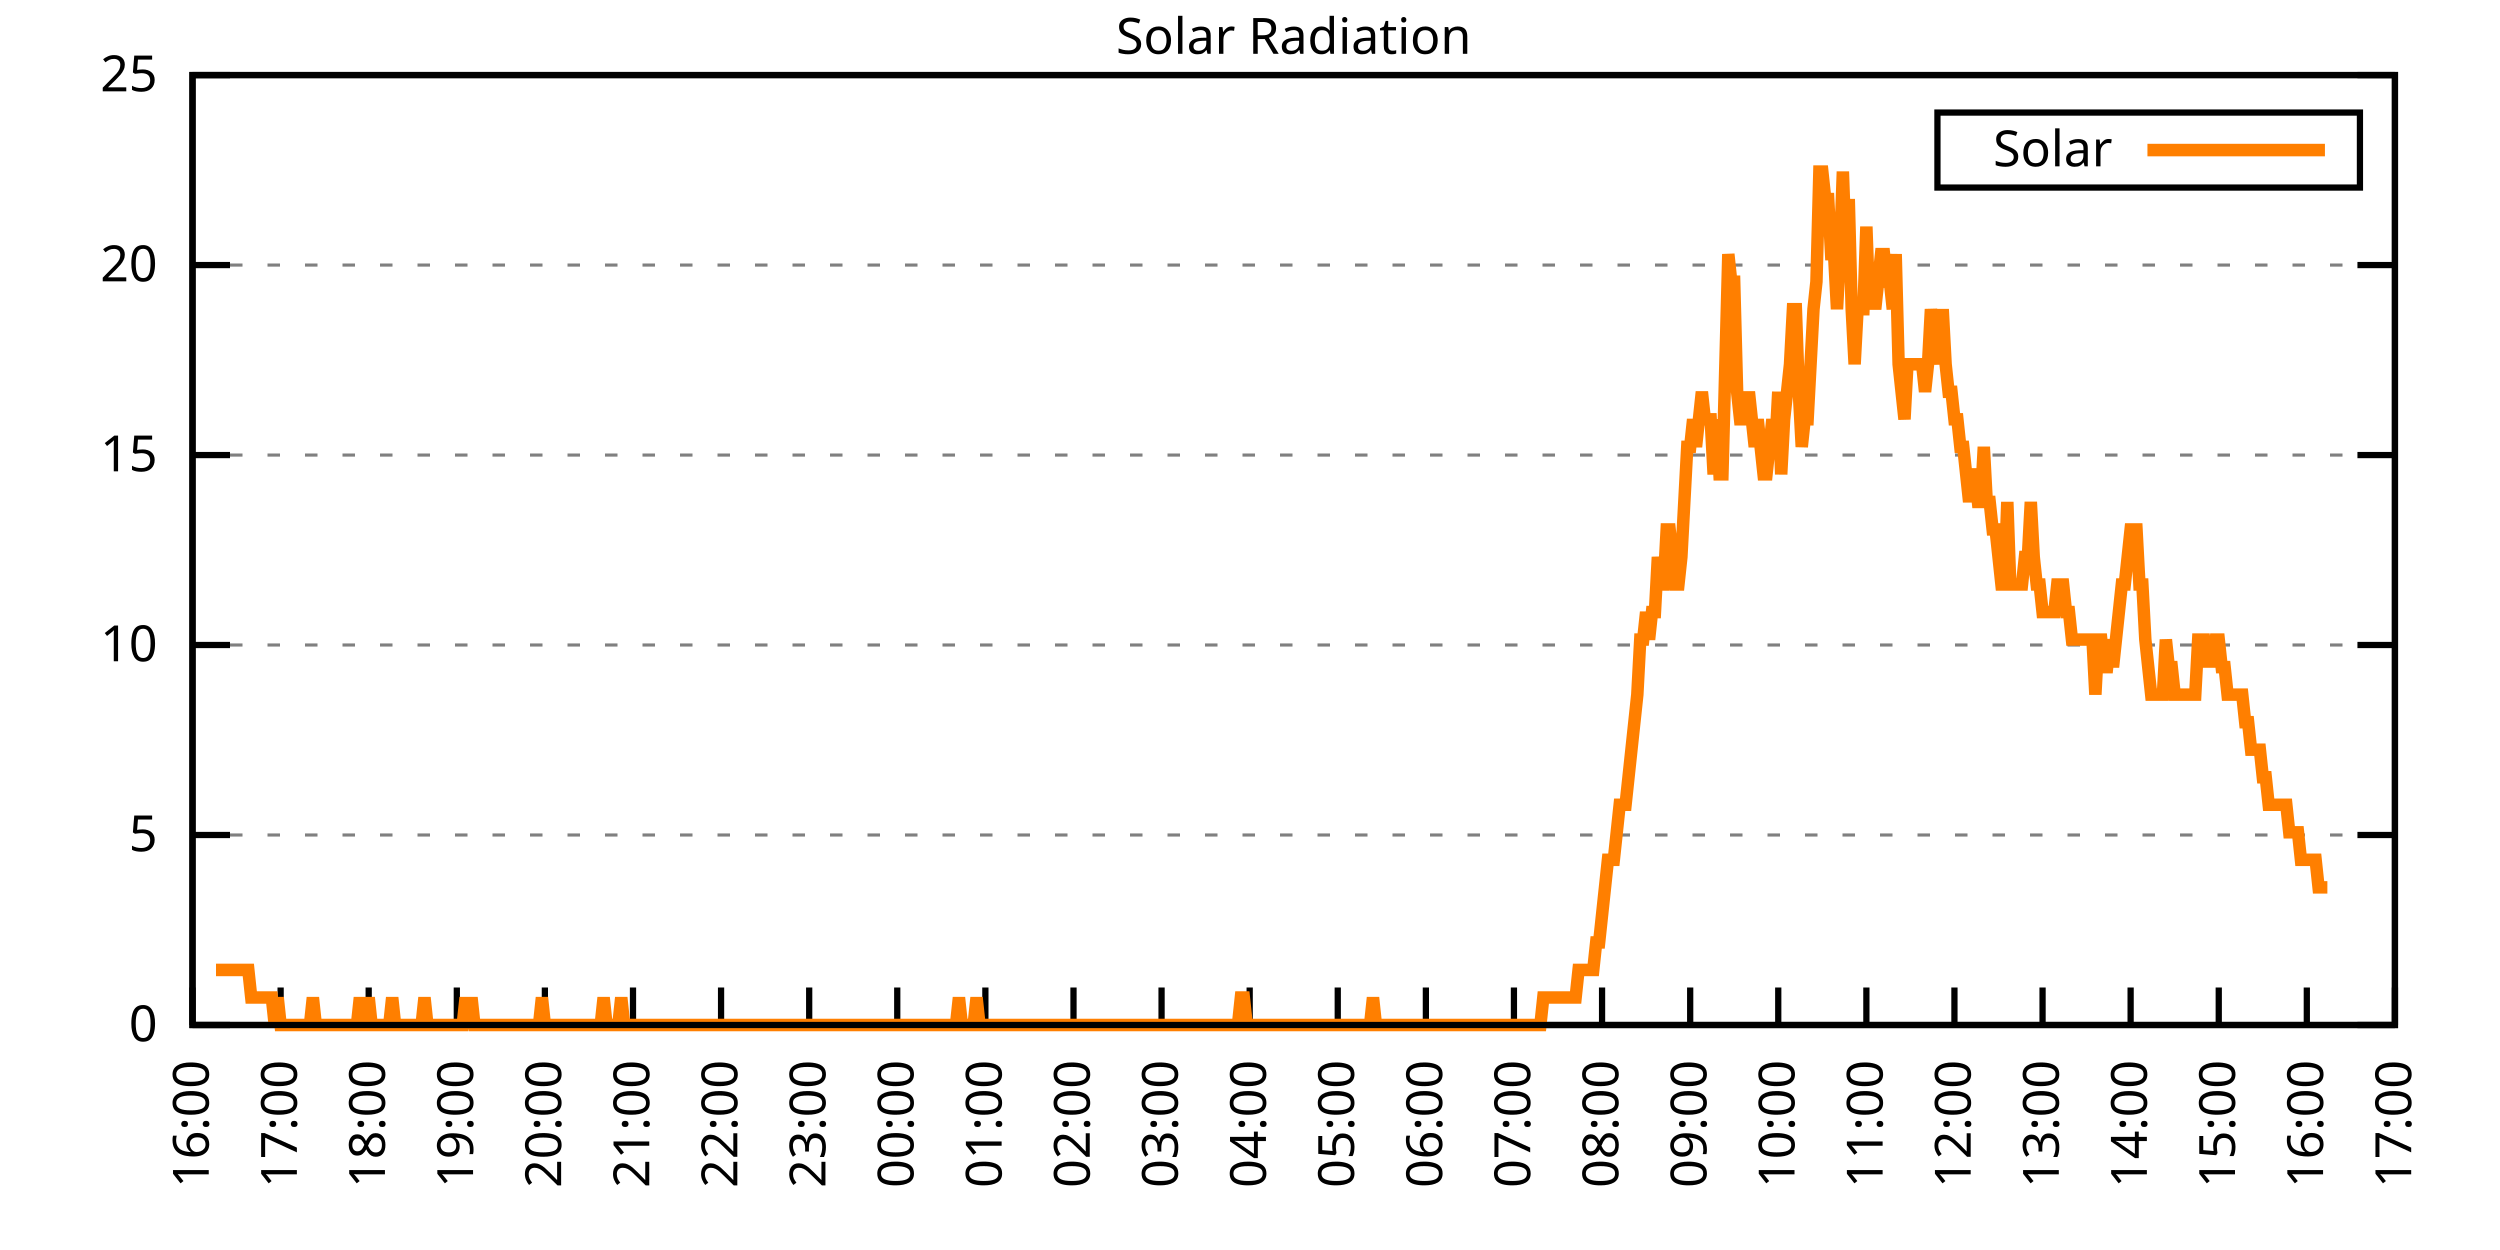
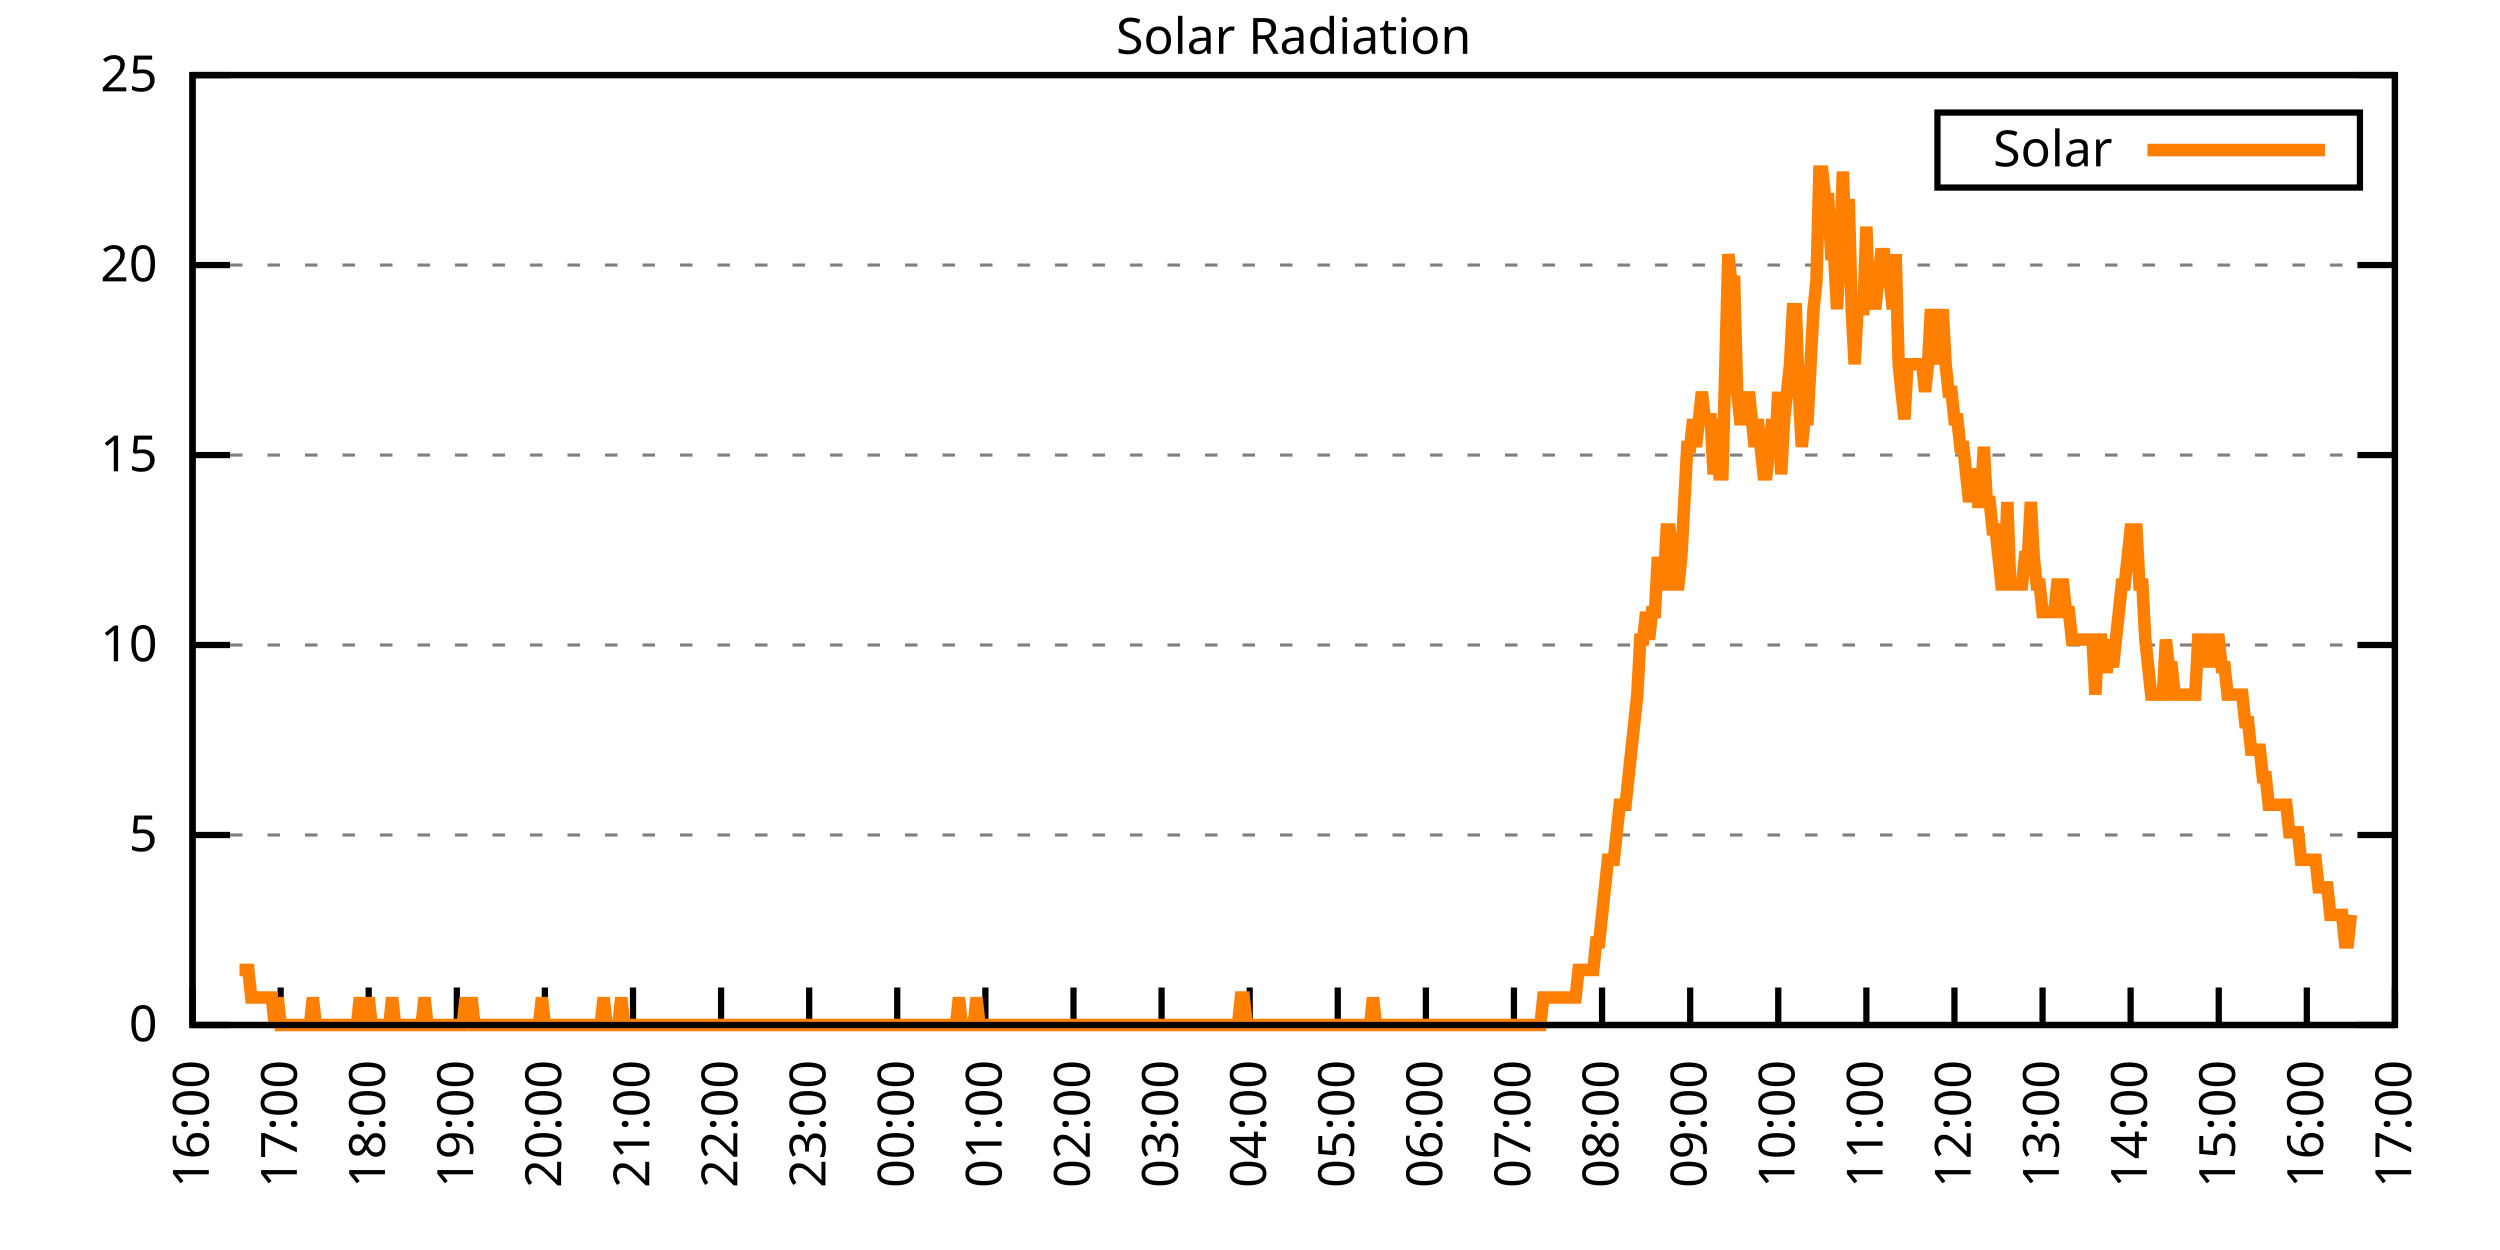
<svg xmlns="http://www.w3.org/2000/svg" xmlns:xlink="http://www.w3.org/1999/xlink" width="400" height="200" viewBox="0 0 400 200">
  <g id="gnuplot_canvas">
    <rect x="0" y="0" width="400" height="200" fill="none" />
    <defs>
      <circle id="gpDot" r="0.5" stroke-width="0.5" stroke="currentColor" />
      <path id="gpPt0" stroke-width="0.333" stroke="currentColor" d="M-1,0 h2 M0,-1 v2" />
      <path id="gpPt1" stroke-width="0.333" stroke="currentColor" d="M-1,-1 L1,1 M1,-1 L-1,1" />
      <path id="gpPt2" stroke-width="0.333" stroke="currentColor" d="M-1,0 L1,0 M0,-1 L0,1 M-1,-1 L1,1 M-1,1 L1,-1" />
      <rect id="gpPt3" stroke-width="0.333" stroke="currentColor" x="-1" y="-1" width="2" height="2" />
      <rect id="gpPt4" stroke-width="0.333" stroke="currentColor" fill="currentColor" x="-1" y="-1" width="2" height="2" />
      <circle id="gpPt5" stroke-width="0.333" stroke="currentColor" cx="0" cy="0" r="1" />
      <use xlink:href="#gpPt5" id="gpPt6" fill="currentColor" stroke="none" />
      <path id="gpPt7" stroke-width="0.333" stroke="currentColor" d="M0,-1.33 L-1.33,0.67 L1.33,0.67 z" />
      <use xlink:href="#gpPt7" id="gpPt8" fill="currentColor" stroke="none" />
      <use xlink:href="#gpPt7" id="gpPt9" stroke="currentColor" transform="rotate(180)" />
      <use xlink:href="#gpPt9" id="gpPt10" fill="currentColor" stroke="none" />
      <use xlink:href="#gpPt3" id="gpPt11" stroke="currentColor" transform="rotate(45)" />
      <use xlink:href="#gpPt11" id="gpPt12" fill="currentColor" stroke="none" />
      <path id="gpPt13" stroke-width="0.333" stroke="currentColor" d="M0,1.330 L1.265,0.411 L0.782,-1.067 L-0.782,-1.076 L-1.265,0.411 z" />
      <use xlink:href="#gpPt13" id="gpPt14" fill="currentColor" stroke="none" />
      <filter id="textbox" filterUnits="objectBoundingBox" x="0" y="0" height="1" width="1">
        <feFlood flood-color="white" flood-opacity="1" result="bgnd" />
        <feComposite in="SourceGraphic" in2="bgnd" operator="atop" />
      </filter>
      <filter id="greybox" filterUnits="objectBoundingBox" x="0" y="0" height="1" width="1">
        <feFlood flood-color="lightgrey" flood-opacity="1" result="grey" />
        <feComposite in="SourceGraphic" in2="grey" operator="atop" />
      </filter>
    </defs>
    <g fill="none" color="white" stroke="currentColor" stroke-width="1.00" stroke-linecap="butt" stroke-linejoin="miter">
</g>
    <g fill="none" color="black" stroke="currentColor" stroke-width="1.00" stroke-linecap="butt" stroke-linejoin="miter">
      <g stroke="none" shape-rendering="crispEdges">
        <polygon fill="rgb(255, 255, 255)" points="30.80,164.00 383.18,164.00 383.18,12.02 30.80,12.02 " />
      </g>
    </g>
    <g fill="none" color="black" stroke="currentColor" stroke-width="1.00" stroke-linecap="butt" stroke-linejoin="miter">
</g>
    <g fill="none" color="black" stroke="black" stroke-width="0.50" stroke-linecap="butt" stroke-linejoin="miter">
</g>
    <g fill="none" color="gray" stroke="currentColor" stroke-width="0.50" stroke-linecap="butt" stroke-linejoin="miter">
      <path stroke="gray" stroke-dasharray="2,4" class="gridline" d="M30.80,164.00 L383.19,164.00  " />
    </g>
    <g fill="none" color="gray" stroke="gray" stroke-width="1.00" stroke-linecap="butt" stroke-linejoin="miter">
</g>
    <g fill="none" color="black" stroke="currentColor" stroke-width="1.00" stroke-linecap="butt" stroke-linejoin="miter">
      <path stroke="black" d="M30.80,164.00 L36.80,164.00 M383.19,164.00 L377.19,164.00  " />
      <g transform="translate(25.20,166.60)" stroke="none" fill="black" font-family="Sans" font-size="8.00" text-anchor="end">
        <text>
          <tspan font-family="Sans"> 0</tspan>
        </text>
      </g>
    </g>
    <g fill="none" color="black" stroke="currentColor" stroke-width="1.00" stroke-linecap="butt" stroke-linejoin="miter">
</g>
    <g fill="none" color="black" stroke="black" stroke-width="0.50" stroke-linecap="butt" stroke-linejoin="miter">
</g>
    <g fill="none" color="gray" stroke="currentColor" stroke-width="0.50" stroke-linecap="butt" stroke-linejoin="miter">
      <path stroke="gray" stroke-dasharray="2,4" class="gridline" d="M30.80,133.60 L383.19,133.60  " />
    </g>
    <g fill="none" color="gray" stroke="gray" stroke-width="1.00" stroke-linecap="butt" stroke-linejoin="miter">
</g>
    <g fill="none" color="black" stroke="currentColor" stroke-width="1.00" stroke-linecap="butt" stroke-linejoin="miter">
      <path stroke="black" d="M30.80,133.60 L36.80,133.60 M383.19,133.60 L377.19,133.60  " />
      <g transform="translate(25.20,136.20)" stroke="none" fill="black" font-family="Sans" font-size="8.00" text-anchor="end">
        <text>
          <tspan font-family="Sans"> 5</tspan>
        </text>
      </g>
    </g>
    <g fill="none" color="black" stroke="currentColor" stroke-width="1.00" stroke-linecap="butt" stroke-linejoin="miter">
</g>
    <g fill="none" color="black" stroke="black" stroke-width="0.50" stroke-linecap="butt" stroke-linejoin="miter">
</g>
    <g fill="none" color="gray" stroke="currentColor" stroke-width="0.50" stroke-linecap="butt" stroke-linejoin="miter">
      <path stroke="gray" stroke-dasharray="2,4" class="gridline" d="M30.80,103.20 L383.19,103.20  " />
    </g>
    <g fill="none" color="gray" stroke="gray" stroke-width="1.00" stroke-linecap="butt" stroke-linejoin="miter">
</g>
    <g fill="none" color="black" stroke="currentColor" stroke-width="1.00" stroke-linecap="butt" stroke-linejoin="miter">
      <path stroke="black" d="M30.80,103.20 L36.80,103.20 M383.19,103.20 L377.19,103.20  " />
      <g transform="translate(25.20,105.80)" stroke="none" fill="black" font-family="Sans" font-size="8.00" text-anchor="end">
        <text>
          <tspan font-family="Sans"> 10</tspan>
        </text>
      </g>
    </g>
    <g fill="none" color="black" stroke="currentColor" stroke-width="1.00" stroke-linecap="butt" stroke-linejoin="miter">
</g>
    <g fill="none" color="black" stroke="black" stroke-width="0.50" stroke-linecap="butt" stroke-linejoin="miter">
</g>
    <g fill="none" color="gray" stroke="currentColor" stroke-width="0.50" stroke-linecap="butt" stroke-linejoin="miter">
      <path stroke="gray" stroke-dasharray="2,4" class="gridline" d="M30.80,72.81 L383.19,72.81  " />
    </g>
    <g fill="none" color="gray" stroke="gray" stroke-width="1.00" stroke-linecap="butt" stroke-linejoin="miter">
</g>
    <g fill="none" color="black" stroke="currentColor" stroke-width="1.00" stroke-linecap="butt" stroke-linejoin="miter">
      <path stroke="black" d="M30.80,72.81 L36.80,72.81 M383.19,72.81 L377.19,72.81  " />
      <g transform="translate(25.20,75.41)" stroke="none" fill="black" font-family="Sans" font-size="8.00" text-anchor="end">
        <text>
          <tspan font-family="Sans"> 15</tspan>
        </text>
      </g>
    </g>
    <g fill="none" color="black" stroke="currentColor" stroke-width="1.00" stroke-linecap="butt" stroke-linejoin="miter">
</g>
    <g fill="none" color="black" stroke="black" stroke-width="0.50" stroke-linecap="butt" stroke-linejoin="miter">
</g>
    <g fill="none" color="gray" stroke="currentColor" stroke-width="0.50" stroke-linecap="butt" stroke-linejoin="miter">
      <path stroke="gray" stroke-dasharray="2,4" class="gridline" d="M30.80,42.41 L383.19,42.41  " />
    </g>
    <g fill="none" color="gray" stroke="gray" stroke-width="1.00" stroke-linecap="butt" stroke-linejoin="miter">
</g>
    <g fill="none" color="black" stroke="currentColor" stroke-width="1.00" stroke-linecap="butt" stroke-linejoin="miter">
      <path stroke="black" d="M30.80,42.41 L36.80,42.41 M383.19,42.41 L377.19,42.41  " />
      <g transform="translate(25.20,45.01)" stroke="none" fill="black" font-family="Sans" font-size="8.00" text-anchor="end">
        <text>
          <tspan font-family="Sans"> 20</tspan>
        </text>
      </g>
    </g>
    <g fill="none" color="black" stroke="currentColor" stroke-width="1.00" stroke-linecap="butt" stroke-linejoin="miter">
</g>
    <g fill="none" color="black" stroke="black" stroke-width="0.50" stroke-linecap="butt" stroke-linejoin="miter">
</g>
    <g fill="none" color="gray" stroke="currentColor" stroke-width="0.50" stroke-linecap="butt" stroke-linejoin="miter">
      <path stroke="gray" stroke-dasharray="2,4" class="gridline" d="M30.80,12.01 L383.19,12.01  " />
    </g>
    <g fill="none" color="gray" stroke="gray" stroke-width="1.00" stroke-linecap="butt" stroke-linejoin="miter">
</g>
    <g fill="none" color="black" stroke="currentColor" stroke-width="1.00" stroke-linecap="butt" stroke-linejoin="miter">
      <path stroke="black" d="M30.80,12.01 L36.80,12.01 M383.19,12.01 L377.19,12.01  " />
      <g transform="translate(25.20,14.61)" stroke="none" fill="black" font-family="Sans" font-size="8.00" text-anchor="end">
        <text>
          <tspan font-family="Sans"> 25</tspan>
        </text>
      </g>
    </g>
    <g fill="none" color="black" stroke="currentColor" stroke-width="1.00" stroke-linecap="butt" stroke-linejoin="miter">
      <path stroke="black" d="M30.80,164.00 L30.80,158.00  " />
      <g transform="translate(33.40,169.60) rotate(270.00)" stroke="none" fill="black" font-family="Sans" font-size="8.00" text-anchor="end">
        <text>
          <tspan font-family="Sans">16:00</tspan>
        </text>
      </g>
    </g>
    <g fill="none" color="black" stroke="currentColor" stroke-width="1.00" stroke-linecap="butt" stroke-linejoin="miter">
      <path stroke="black" d="M44.90,164.00 L44.90,158.00  " />
      <g transform="translate(47.50,169.60) rotate(270.00)" stroke="none" fill="black" font-family="Sans" font-size="8.00" text-anchor="end">
        <text>
          <tspan font-family="Sans">17:00</tspan>
        </text>
      </g>
    </g>
    <g fill="none" color="black" stroke="currentColor" stroke-width="1.00" stroke-linecap="butt" stroke-linejoin="miter">
      <path stroke="black" d="M58.99,164.00 L58.99,158.00  " />
      <g transform="translate(61.59,169.60) rotate(270.00)" stroke="none" fill="black" font-family="Sans" font-size="8.00" text-anchor="end">
        <text>
          <tspan font-family="Sans">18:00</tspan>
        </text>
      </g>
    </g>
    <g fill="none" color="black" stroke="currentColor" stroke-width="1.00" stroke-linecap="butt" stroke-linejoin="miter">
      <path stroke="black" d="M73.09,164.00 L73.09,158.00  " />
      <g transform="translate(75.69,169.60) rotate(270.00)" stroke="none" fill="black" font-family="Sans" font-size="8.00" text-anchor="end">
        <text>
          <tspan font-family="Sans">19:00</tspan>
        </text>
      </g>
    </g>
    <g fill="none" color="black" stroke="currentColor" stroke-width="1.00" stroke-linecap="butt" stroke-linejoin="miter">
      <path stroke="black" d="M87.18,164.00 L87.18,158.00  " />
      <g transform="translate(89.78,169.60) rotate(270.00)" stroke="none" fill="black" font-family="Sans" font-size="8.00" text-anchor="end">
        <text>
          <tspan font-family="Sans">20:00</tspan>
        </text>
      </g>
    </g>
    <g fill="none" color="black" stroke="currentColor" stroke-width="1.00" stroke-linecap="butt" stroke-linejoin="miter">
      <path stroke="black" d="M101.28,164.00 L101.28,158.00  " />
      <g transform="translate(103.88,169.60) rotate(270.00)" stroke="none" fill="black" font-family="Sans" font-size="8.00" text-anchor="end">
        <text>
          <tspan font-family="Sans">21:00</tspan>
        </text>
      </g>
    </g>
    <g fill="none" color="black" stroke="currentColor" stroke-width="1.00" stroke-linecap="butt" stroke-linejoin="miter">
      <path stroke="black" d="M115.37,164.00 L115.37,158.00  " />
      <g transform="translate(117.97,169.60) rotate(270.00)" stroke="none" fill="black" font-family="Sans" font-size="8.00" text-anchor="end">
        <text>
          <tspan font-family="Sans">22:00</tspan>
        </text>
      </g>
    </g>
    <g fill="none" color="black" stroke="currentColor" stroke-width="1.00" stroke-linecap="butt" stroke-linejoin="miter">
      <path stroke="black" d="M129.47,164.00 L129.47,158.00  " />
      <g transform="translate(132.07,169.60) rotate(270.00)" stroke="none" fill="black" font-family="Sans" font-size="8.00" text-anchor="end">
        <text>
          <tspan font-family="Sans">23:00</tspan>
        </text>
      </g>
    </g>
    <g fill="none" color="black" stroke="currentColor" stroke-width="1.00" stroke-linecap="butt" stroke-linejoin="miter">
      <path stroke="black" d="M143.56,164.00 L143.56,158.00  " />
      <g transform="translate(146.16,169.60) rotate(270.00)" stroke="none" fill="black" font-family="Sans" font-size="8.00" text-anchor="end">
        <text>
          <tspan font-family="Sans">00:00</tspan>
        </text>
      </g>
    </g>
    <g fill="none" color="black" stroke="currentColor" stroke-width="1.00" stroke-linecap="butt" stroke-linejoin="miter">
      <path stroke="black" d="M157.66,164.00 L157.66,158.00  " />
      <g transform="translate(160.26,169.60) rotate(270.00)" stroke="none" fill="black" font-family="Sans" font-size="8.00" text-anchor="end">
        <text>
          <tspan font-family="Sans">01:00</tspan>
        </text>
      </g>
    </g>
    <g fill="none" color="black" stroke="currentColor" stroke-width="1.00" stroke-linecap="butt" stroke-linejoin="miter">
      <path stroke="black" d="M171.76,164.00 L171.76,158.00  " />
      <g transform="translate(174.36,169.60) rotate(270.00)" stroke="none" fill="black" font-family="Sans" font-size="8.00" text-anchor="end">
        <text>
          <tspan font-family="Sans">02:00</tspan>
        </text>
      </g>
    </g>
    <g fill="none" color="black" stroke="currentColor" stroke-width="1.00" stroke-linecap="butt" stroke-linejoin="miter">
      <path stroke="black" d="M185.85,164.00 L185.85,158.00  " />
      <g transform="translate(188.45,169.60) rotate(270.00)" stroke="none" fill="black" font-family="Sans" font-size="8.00" text-anchor="end">
        <text>
          <tspan font-family="Sans">03:00</tspan>
        </text>
      </g>
    </g>
    <g fill="none" color="black" stroke="currentColor" stroke-width="1.00" stroke-linecap="butt" stroke-linejoin="miter">
      <path stroke="black" d="M199.95,164.00 L199.95,158.00  " />
      <g transform="translate(202.55,169.60) rotate(270.00)" stroke="none" fill="black" font-family="Sans" font-size="8.00" text-anchor="end">
        <text>
          <tspan font-family="Sans">04:00</tspan>
        </text>
      </g>
    </g>
    <g fill="none" color="black" stroke="currentColor" stroke-width="1.00" stroke-linecap="butt" stroke-linejoin="miter">
      <path stroke="black" d="M214.04,164.00 L214.04,158.00  " />
      <g transform="translate(216.64,169.60) rotate(270.00)" stroke="none" fill="black" font-family="Sans" font-size="8.00" text-anchor="end">
        <text>
          <tspan font-family="Sans">05:00</tspan>
        </text>
      </g>
    </g>
    <g fill="none" color="black" stroke="currentColor" stroke-width="1.00" stroke-linecap="butt" stroke-linejoin="miter">
      <path stroke="black" d="M228.14,164.00 L228.14,158.00  " />
      <g transform="translate(230.74,169.60) rotate(270.00)" stroke="none" fill="black" font-family="Sans" font-size="8.00" text-anchor="end">
        <text>
          <tspan font-family="Sans">06:00</tspan>
        </text>
      </g>
    </g>
    <g fill="none" color="black" stroke="currentColor" stroke-width="1.00" stroke-linecap="butt" stroke-linejoin="miter">
      <path stroke="black" d="M242.23,164.00 L242.23,158.00  " />
      <g transform="translate(244.83,169.60) rotate(270.00)" stroke="none" fill="black" font-family="Sans" font-size="8.00" text-anchor="end">
        <text>
          <tspan font-family="Sans">07:00</tspan>
        </text>
      </g>
    </g>
    <g fill="none" color="black" stroke="currentColor" stroke-width="1.00" stroke-linecap="butt" stroke-linejoin="miter">
      <path stroke="black" d="M256.33,164.00 L256.33,158.00  " />
      <g transform="translate(258.93,169.60) rotate(270.00)" stroke="none" fill="black" font-family="Sans" font-size="8.00" text-anchor="end">
        <text>
          <tspan font-family="Sans">08:00</tspan>
        </text>
      </g>
    </g>
    <g fill="none" color="black" stroke="currentColor" stroke-width="1.00" stroke-linecap="butt" stroke-linejoin="miter">
      <path stroke="black" d="M270.43,164.00 L270.43,158.00  " />
      <g transform="translate(273.03,169.60) rotate(270.00)" stroke="none" fill="black" font-family="Sans" font-size="8.00" text-anchor="end">
        <text>
          <tspan font-family="Sans">09:00</tspan>
        </text>
      </g>
    </g>
    <g fill="none" color="black" stroke="currentColor" stroke-width="1.00" stroke-linecap="butt" stroke-linejoin="miter">
      <path stroke="black" d="M284.52,164.00 L284.52,158.00  " />
      <g transform="translate(287.12,169.60) rotate(270.00)" stroke="none" fill="black" font-family="Sans" font-size="8.00" text-anchor="end">
        <text>
          <tspan font-family="Sans">10:00</tspan>
        </text>
      </g>
    </g>
    <g fill="none" color="black" stroke="currentColor" stroke-width="1.00" stroke-linecap="butt" stroke-linejoin="miter">
      <path stroke="black" d="M298.62,164.00 L298.62,158.00  " />
      <g transform="translate(301.22,169.60) rotate(270.00)" stroke="none" fill="black" font-family="Sans" font-size="8.00" text-anchor="end">
        <text>
          <tspan font-family="Sans">11:00</tspan>
        </text>
      </g>
    </g>
    <g fill="none" color="black" stroke="currentColor" stroke-width="1.00" stroke-linecap="butt" stroke-linejoin="miter">
      <path stroke="black" d="M312.71,164.00 L312.71,158.00  " />
      <g transform="translate(315.31,169.60) rotate(270.00)" stroke="none" fill="black" font-family="Sans" font-size="8.00" text-anchor="end">
        <text>
          <tspan font-family="Sans">12:00</tspan>
        </text>
      </g>
    </g>
    <g fill="none" color="black" stroke="currentColor" stroke-width="1.00" stroke-linecap="butt" stroke-linejoin="miter">
      <path stroke="black" d="M326.81,164.00 L326.81,158.00  " />
      <g transform="translate(329.41,169.60) rotate(270.00)" stroke="none" fill="black" font-family="Sans" font-size="8.00" text-anchor="end">
        <text>
          <tspan font-family="Sans">13:00</tspan>
        </text>
      </g>
    </g>
    <g fill="none" color="black" stroke="currentColor" stroke-width="1.00" stroke-linecap="butt" stroke-linejoin="miter">
      <path stroke="black" d="M340.90,164.00 L340.90,158.00  " />
      <g transform="translate(343.50,169.60) rotate(270.00)" stroke="none" fill="black" font-family="Sans" font-size="8.00" text-anchor="end">
        <text>
          <tspan font-family="Sans">14:00</tspan>
        </text>
      </g>
    </g>
    <g fill="none" color="black" stroke="currentColor" stroke-width="1.00" stroke-linecap="butt" stroke-linejoin="miter">
      <path stroke="black" d="M355.00,164.00 L355.00,158.00  " />
      <g transform="translate(357.60,169.60) rotate(270.00)" stroke="none" fill="black" font-family="Sans" font-size="8.00" text-anchor="end">
        <text>
          <tspan font-family="Sans">15:00</tspan>
        </text>
      </g>
    </g>
    <g fill="none" color="black" stroke="currentColor" stroke-width="1.00" stroke-linecap="butt" stroke-linejoin="miter">
      <path stroke="black" d="M369.09,164.00 L369.09,158.00  " />
      <g transform="translate(371.69,169.60) rotate(270.00)" stroke="none" fill="black" font-family="Sans" font-size="8.00" text-anchor="end">
        <text>
          <tspan font-family="Sans">16:00</tspan>
        </text>
      </g>
    </g>
    <g fill="none" color="black" stroke="currentColor" stroke-width="1.00" stroke-linecap="butt" stroke-linejoin="miter">
      <path stroke="black" d="M383.19,164.00 L383.19,158.00  " />
      <g transform="translate(385.79,169.60) rotate(270.00)" stroke="none" fill="black" font-family="Sans" font-size="8.00" text-anchor="end">
        <text>
          <tspan font-family="Sans">17:00</tspan>
        </text>
      </g>
    </g>
    <g fill="none" color="black" stroke="currentColor" stroke-width="1.00" stroke-linecap="butt" stroke-linejoin="miter">
</g>
    <g fill="none" color="black" stroke="currentColor" stroke-width="1.00" stroke-linecap="butt" stroke-linejoin="miter">
      <path stroke="black" d="M30.80,12.01 L30.80,164.00 L383.19,164.00 L383.19,12.01 L30.80,12.01 Z  " />
    </g>
    <g fill="none" color="black" stroke="currentColor" stroke-width="1.00" stroke-linecap="butt" stroke-linejoin="miter">
</g>
    <g fill="none" color="black" stroke="currentColor" stroke-width="1.00" stroke-linecap="butt" stroke-linejoin="miter">
      <path stroke="black" d="M309.99,30.01 L309.99,18.01 L377.59,18.01 L377.59,30.01 L309.99,30.01 Z  " />
    </g>
    <g id="Solar_Radiation_plot_1">
      <g fill="none" color="white" stroke="black" stroke-width="2.00" stroke-linecap="butt" stroke-linejoin="miter">
</g>
      <g fill="none" color="black" stroke="currentColor" stroke-width="2.00" stroke-linecap="butt" stroke-linejoin="miter">
        <g transform="translate(337.99,26.61)" stroke="none" fill="black" font-family="Sans" font-size="8.00" text-anchor="end">
          <text>
            <tspan font-family="Sans">Solar</tspan>
          </text>
        </g>
      </g>
      <g fill="none" color="black" stroke="currentColor" stroke-width="2.00" stroke-linecap="butt" stroke-linejoin="miter">
-         <path stroke="rgb(255, 127,   0)" d="M343.59,24.01 L371.99,24.01 M34.56,155.19 L35.03,155.19 L35.50,155.19 L35.97,155.19 L36.44,155.19 L36.91,155.19   L37.38,155.19 L37.85,155.19 L38.32,155.19 L38.79,155.19 L39.26,155.19 L39.73,155.19 L40.20,159.60 L40.67,159.60   L41.14,159.60 L41.61,159.60 L42.08,159.60 L42.55,159.60 L43.02,159.60 L43.49,159.60 L43.96,164.00 L44.43,159.60   L44.90,164.00 L45.37,164.00 L45.84,164.00 L46.31,164.00 L46.78,164.00 L47.24,164.00 L47.71,164.00 L48.18,164.00   L48.65,164.00 L49.12,164.00 L49.59,164.00 L50.06,159.60 L50.53,164.00 L51.00,164.00 L51.47,164.00 L51.94,164.00   L52.41,164.00 L52.88,164.00 L53.35,164.00 L53.82,164.00 L54.29,164.00 L54.76,164.00 L55.23,164.00 L55.70,164.00   L56.17,164.00 L56.64,164.00 L57.11,164.00 L57.58,159.60 L58.05,164.00 L58.52,164.00 L58.99,159.60 L59.46,164.00   L59.93,164.00 L60.40,164.00 L60.87,164.00 L61.34,164.00 L61.81,164.00 L62.28,164.00 L62.75,159.60 L63.22,164.00   L63.69,164.00 L64.16,164.00 L64.63,164.00 L65.10,164.00 L65.57,164.00 L66.04,164.00 L66.51,164.00 L66.98,164.00   L67.45,164.00 L67.92,159.60 L68.39,164.00 L68.86,164.00 L69.33,164.00 L69.80,164.00 L70.27,164.00 L70.74,164.00   L71.21,164.00 L71.68,164.00 L72.15,164.00 L72.62,164.00 L73.09,164.00 L73.56,164.00 L74.03,164.00 L74.50,159.60   L74.97,164.00 L75.44,159.60 L75.91,164.00 L76.38,164.00 L76.85,164.00 L77.32,164.00 L77.79,164.00 L78.26,164.00   L78.73,164.00 L79.19,164.00 L79.66,164.00 L80.13,164.00 L80.60,164.00 L81.07,164.00 L81.54,164.00 L82.01,164.00   L82.48,164.00 L82.95,164.00 L83.42,164.00 L83.89,164.00 L84.36,164.00 L84.83,164.00 L85.30,164.00 L85.77,164.00   L86.24,164.00 L86.71,159.60 L87.18,164.00 L87.65,164.00 L88.12,164.00 L88.59,164.00 L89.06,164.00 L89.53,164.00   L90.00,164.00 L90.47,164.00 L90.94,164.00 L91.41,164.00 L91.88,164.00 L92.35,164.00 L92.82,164.00 L93.29,164.00   L93.76,164.00 L94.23,164.00 L94.70,164.00 L95.17,164.00 L95.64,164.00 L96.11,164.00 L96.58,159.60 L97.05,164.00   L97.52,164.00 L97.99,164.00 L98.46,164.00 L98.93,164.00 L99.40,159.60 L99.87,164.00 L100.34,164.00 L100.81,164.00   L101.28,164.00 L101.75,164.00 L102.22,164.00 L102.69,164.00 L103.16,164.00 L103.63,164.00 L104.10,164.00 L104.57,164.00   L105.04,164.00 L105.51,164.00 L105.98,164.00 L106.45,164.00 L106.92,164.00 L107.39,164.00 L107.86,164.00 L108.33,164.00   L108.80,164.00 L109.27,164.00 L109.74,164.00 L110.21,164.00 L110.68,164.00 L111.14,164.00 L111.61,164.00 L112.08,164.00   L112.55,164.00 L113.02,164.00 L113.49,164.00 L113.96,164.00 L114.43,164.00 L114.90,164.00 L115.37,164.00 L115.84,164.00   L116.31,164.00 L116.78,164.00 L117.25,164.00 L117.72,164.00 L118.19,164.00 L118.66,164.00 L119.13,164.00 L119.60,164.00   L120.07,164.00 L120.54,164.00 L121.01,164.00 L121.48,164.00 L121.95,164.00 L122.42,164.00 L122.89,164.00 L123.36,164.00   L123.83,164.00 L124.30,164.00 L124.77,164.00 L125.24,164.00 L125.71,164.00 L126.18,164.00 L126.65,164.00 L127.12,164.00   L127.59,164.00 L128.06,164.00 L128.53,164.00 L129.00,164.00 L129.47,164.00 L129.94,164.00 L130.41,164.00 L130.88,164.00   L131.35,164.00 L131.82,164.00 L132.29,164.00 L132.76,164.00 L133.70,164.00 L134.17,164.00 L134.64,164.00 L135.11,164.00   L135.58,164.00 L136.05,164.00 L136.52,164.00 L136.99,164.00 L137.46,164.00 L137.93,164.00 L138.40,164.00 L138.87,164.00   L139.34,164.00 L139.81,164.00 L140.28,164.00 L140.75,164.00 L141.22,164.00 L141.69,164.00 L142.16,164.00 L142.63,164.00   L143.09,164.00 L143.56,164.00 L144.03,164.00 L144.50,164.00 L144.97,164.00 L145.44,164.00 L145.91,164.00 L146.38,164.00   L146.85,164.00 L147.32,164.00 L147.79,164.00 L148.26,164.00 L148.73,164.00 L149.20,164.00 L149.67,164.00 L150.14,164.00   L150.61,164.00 L151.08,164.00 L151.55,164.00 L152.02,164.00 L152.49,164.00 L152.96,164.00 L153.43,159.60 L153.90,164.00   L154.37,164.00 L154.84,164.00 L155.31,164.00 L155.78,164.00 L156.25,159.60 L156.72,164.00 L157.19,164.00 L157.66,164.00   L158.13,164.00 L158.60,164.00 L159.07,164.00 L159.54,164.00 L160.01,164.00 L160.48,164.00 L160.95,164.00 L161.42,164.00   L161.89,164.00 L162.36,164.00 L162.83,164.00 L163.30,164.00 L163.77,164.00 L164.24,164.00 L164.71,164.00 L165.18,164.00   L165.65,164.00 L166.12,164.00 L166.59,164.00 L167.06,164.00 L167.53,164.00 L168.00,164.00 L168.47,164.00 L168.94,164.00   L169.41,164.00 L169.88,164.00 L170.35,164.00 L170.82,164.00 L171.29,164.00 L171.76,164.00 L172.23,164.00 L172.70,164.00   L173.17,164.00 L173.64,164.00 L174.11,164.00 L174.58,164.00 L175.04,164.00 L175.51,164.00 L175.98,164.00 L176.45,164.00   L176.92,164.00 L177.39,164.00 L177.86,164.00 L178.33,164.00 L178.80,164.00 L179.27,164.00 L179.74,164.00 L180.21,164.00   L180.68,164.00 L181.15,164.00 L181.62,164.00 L182.09,164.00 L182.56,164.00 L183.03,164.00 L183.50,164.00 L183.97,164.00   L184.44,164.00 L184.91,164.00 L185.38,164.00 L185.85,164.00 L186.32,164.00 L186.79,164.00 L187.26,164.00 L187.73,164.00   L188.20,164.00 L188.67,164.00 L189.14,164.00 L189.61,164.00 L190.08,164.00 L190.55,164.00 L191.02,164.00 L191.49,164.00   L191.96,164.00 L192.43,164.00 L192.90,164.00 L193.37,164.00 L193.84,164.00 L194.31,164.00 L194.78,164.00 L195.25,164.00   L195.72,164.00 L196.19,164.00 L196.66,164.00 L197.13,164.00 L197.60,164.00 L198.07,164.00 L198.54,159.60 L199.01,159.60   L199.48,164.00 L199.95,164.00 L200.42,164.00 L200.89,164.00 L201.36,164.00 L201.83,164.00 L202.30,164.00 L202.77,164.00   L203.24,164.00 L203.71,164.00 L204.18,164.00 L204.65,164.00 L205.12,164.00 L205.59,164.00 L206.06,164.00 L206.53,164.00   L207.00,164.00 L207.46,164.00 L207.93,164.00 L208.40,164.00 L208.87,164.00 L209.34,164.00 L209.81,164.00 L210.28,164.00   L210.75,164.00 L211.22,164.00 L211.69,164.00 L212.16,164.00 L212.63,164.00 L213.10,164.00 L213.57,164.00 L214.04,164.00   L214.51,164.00 L214.98,164.00 L215.45,164.00 L215.92,164.00 L216.39,164.00 L216.86,164.00 L217.33,164.00 L217.80,164.00   L218.27,164.00 L218.74,164.00 L219.21,164.00 L219.68,159.60 L220.15,164.00 L220.62,164.00 L221.09,164.00 L221.56,164.00   L222.03,164.00 L222.50,164.00 L222.97,164.00 L223.44,164.00 L223.91,164.00 L224.38,164.00 L224.85,164.00 L225.32,164.00   L225.79,164.00 L226.26,164.00 L226.73,164.00 L227.20,164.00 L227.67,164.00 L228.14,164.00 L228.61,164.00 L229.08,164.00   L229.55,164.00 L230.02,164.00 L230.49,164.00 L230.96,164.00 L231.43,164.00 L231.90,164.00 L232.37,164.00 L232.84,164.00   L233.31,164.00 L233.78,164.00 L234.25,164.00 L234.72,164.00 L235.19,164.00 L235.66,164.00 L236.13,164.00 L236.60,164.00   L237.07,164.00 L237.54,164.00 L238.01,164.00 L238.48,164.00 L238.95,164.00 L239.41,164.00 L239.88,164.00 L240.35,164.00   L240.82,164.00 L241.29,164.00 L241.76,164.00 L242.23,164.00 L242.70,164.00 L243.17,164.00 L243.64,164.00 L244.11,164.00   L244.58,164.00 L245.05,164.00 L245.52,164.00 L245.99,164.00 L246.46,164.00 L246.93,159.60 L247.40,159.60 L247.87,159.60   L248.34,159.60 L248.81,159.60 L249.28,159.60 L249.75,159.60 L250.22,159.60 L250.69,159.60 L251.16,159.60 L251.63,159.60   L252.10,159.60 L252.57,155.19 L253.04,155.19 L253.51,155.19 L253.98,155.19 L254.45,155.19 L254.92,155.19 L255.39,150.79   L255.86,150.79 L256.33,146.38 L256.80,141.98 L257.27,137.57 L257.74,137.57 L258.21,137.57 L258.68,133.17 L259.15,128.76   L259.62,128.76 L260.09,128.76 L260.56,124.36 L261.03,119.95 L261.50,115.55 L261.97,111.14 L262.44,102.33 L262.91,102.33   L263.38,97.93 L263.85,102.33 L264.32,97.93 L264.79,97.93 L265.26,89.12 L265.73,93.52 L266.20,93.52 L266.67,84.71   L267.14,84.71 L267.61,89.12 L268.08,93.52 L268.55,93.52 L269.02,89.12 L269.49,80.31 L269.96,71.50 L270.43,71.50   L270.90,67.09 L271.36,71.50 L271.83,67.09 L272.30,62.69 L272.77,67.09 L273.24,67.09 L273.71,67.09 L274.18,75.90   L274.65,67.09 L275.12,75.90 L275.59,75.90 L276.06,58.28 L276.53,40.66 L277.00,45.07 L277.47,45.07 L277.94,62.69   L278.41,67.09 L278.88,67.09 L279.35,67.09 L279.82,62.69 L280.29,67.09 L280.76,71.50 L281.23,67.09 L281.70,71.50   L282.17,75.90 L282.64,75.90 L283.11,71.50 L283.58,67.09 L284.05,71.50 L284.52,62.69 L284.99,75.90 L285.46,67.09   L285.93,62.69 L286.40,58.28 L286.87,49.47 L287.34,49.47 L287.81,62.69 L288.28,71.50 L288.75,67.09 L289.22,67.09   L289.69,58.28 L290.16,49.47 L290.63,45.07 L291.10,27.45 L291.57,27.45 L292.04,31.85 L292.51,31.85 L292.98,40.66   L293.45,40.66 L293.92,49.47 L294.39,40.66 L294.86,27.45 L295.33,40.66 L295.80,31.85 L296.27,49.47 L296.74,58.28   L297.21,49.47 L297.68,49.47 L298.15,49.47 L298.62,36.26 L299.09,49.47 L299.56,45.07 L300.03,49.47 L300.50,45.07   L300.97,40.66 L301.44,40.66 L301.91,45.07 L302.38,45.07 L302.85,49.47 L303.31,40.66 L303.78,58.28 L304.25,62.69   L304.72,67.09 L305.19,58.28 L305.66,58.28 L306.13,58.28 L306.60,58.28 L307.07,58.28 L307.54,58.28 L308.01,62.69   L308.48,58.28 L308.95,49.47 L309.42,53.88 L309.89,53.88 L310.36,58.28 L310.83,49.47 L311.30,58.28 L311.77,62.69   L312.24,62.69 L312.71,67.09 L313.18,67.09 L313.65,71.50 L314.12,71.50 L314.59,75.90 L315.06,80.31 L315.53,75.90   L316.00,75.90 L316.47,80.31 L316.94,80.31 L317.41,71.50 L317.88,80.31 L318.35,80.31 L318.82,84.71 L319.29,84.71   L319.76,89.12 L320.23,93.52 L320.70,93.52 L321.17,80.31 L321.64,93.52 L322.11,93.52 L322.58,93.52 L323.05,93.52   L323.52,93.52 L323.99,89.12 L324.46,89.12 L324.93,80.31 L325.40,89.12 L325.87,93.52 L326.34,93.52 L326.81,97.93   L327.28,97.93 L327.75,97.93 L328.22,97.93 L328.69,97.93 L329.16,93.52 L329.63,93.52 L330.10,93.52 L330.57,97.93   L331.04,97.93 L331.51,102.33 L331.98,102.33 L332.45,102.33 L332.92,102.33 L333.39,102.33 L333.86,102.33 L334.33,102.33   L334.80,102.33 L335.26,111.14 L335.73,102.33 L336.20,102.33 L336.67,106.74 L337.14,106.74 L337.61,102.33 L338.08,106.74   L338.55,102.33 L339.02,97.93 L339.49,93.52 L339.96,93.52 L340.43,89.12 L340.90,84.71 L341.37,84.71 L341.84,84.71   L342.31,93.52 L342.78,93.52 L343.25,102.33 L343.72,106.74 L344.19,111.14 L344.66,111.14 L345.13,111.14 L345.60,111.14   L346.07,111.14 L346.54,102.33 L347.01,106.74 L347.48,106.74 L347.95,111.14 L348.42,111.14 L348.89,111.14 L349.36,111.14   L349.83,111.14 L350.30,111.14 L350.77,111.14 L351.24,111.14 L351.71,102.33 L352.18,102.33 L352.65,102.33 L353.12,106.74   L353.59,102.33 L354.06,106.74 L354.53,102.33 L355.00,102.33 L355.47,106.74 L355.94,106.74 L356.41,111.14 L356.88,111.14   L357.35,111.14 L357.82,111.14 L358.29,111.14 L358.76,111.14 L359.23,115.55 L359.70,115.55 L360.17,119.95 L360.64,119.95   L361.11,119.95 L361.58,119.95 L362.05,124.36 L362.52,124.36 L362.99,128.76 L363.46,128.76 L363.93,128.76 L364.40,128.76   L364.87,128.76 L365.34,128.76 L365.81,128.76 L366.28,133.17 L366.75,133.17 L367.21,133.17 L367.68,133.17 L368.15,137.57   L368.62,137.57 L369.09,137.57 L369.56,137.57 L370.03,137.57 L370.50,137.57 L370.97,141.98 L371.44,141.98 L371.91,141.98   L372.38,141.98  " />
+         <path stroke="rgb(255, 127,   0)" d="M343.59,24.01 L371.99,24.01 M38.32,155.19 L38.79,155.19 L39.26,155.19 L39.73,155.19 L40.20,159.60 L40.67,159.60   L41.14,159.60 L41.61,159.60 L42.08,159.60 L42.55,159.60 L43.02,159.60 L43.49,159.60 L43.96,164.00 L44.43,159.60   L44.90,164.00 L45.37,164.00 L45.84,164.00 L46.31,164.00 L46.78,164.00 L47.24,164.00 L47.71,164.00 L48.18,164.00   L48.65,164.00 L49.12,164.00 L49.59,164.00 L50.06,159.60 L50.53,164.00 L51.00,164.00 L51.47,164.00 L51.94,164.00   L52.41,164.00 L52.88,164.00 L53.35,164.00 L53.82,164.00 L54.29,164.00 L54.76,164.00 L55.23,164.00 L55.70,164.00   L56.17,164.00 L56.64,164.00 L57.11,164.00 L57.58,159.60 L58.05,164.00 L58.52,164.00 L58.99,159.60 L59.46,164.00   L59.93,164.00 L60.40,164.00 L60.87,164.00 L61.34,164.00 L61.81,164.00 L62.28,164.00 L62.75,159.60 L63.22,164.00   L63.69,164.00 L64.16,164.00 L64.63,164.00 L65.10,164.00 L65.57,164.00 L66.04,164.00 L66.51,164.00 L66.98,164.00   L67.45,164.00 L67.92,159.60 L68.39,164.00 L68.86,164.00 L69.33,164.00 L69.80,164.00 L70.27,164.00 L70.74,164.00   L71.21,164.00 L71.68,164.00 L72.15,164.00 L72.62,164.00 L73.09,164.00 L73.56,164.00 L74.03,164.00 L74.50,159.60   L74.97,164.00 L75.44,159.60 L75.91,164.00 L76.38,164.00 L76.85,164.00 L77.32,164.00 L77.79,164.00 L78.26,164.00   L78.73,164.00 L79.19,164.00 L79.66,164.00 L80.13,164.00 L80.60,164.00 L81.07,164.00 L81.54,164.00 L82.01,164.00   L82.48,164.00 L82.95,164.00 L83.42,164.00 L83.89,164.00 L84.36,164.00 L84.83,164.00 L85.30,164.00 L85.77,164.00   L86.24,164.00 L86.71,159.60 L87.18,164.00 L87.65,164.00 L88.12,164.00 L88.59,164.00 L89.06,164.00 L89.53,164.00   L90.00,164.00 L90.47,164.00 L90.94,164.00 L91.41,164.00 L91.88,164.00 L92.35,164.00 L92.82,164.00 L93.29,164.00   L93.76,164.00 L94.23,164.00 L94.70,164.00 L95.17,164.00 L95.64,164.00 L96.11,164.00 L96.58,159.60 L97.05,164.00   L97.52,164.00 L97.99,164.00 L98.46,164.00 L98.93,164.00 L99.40,159.60 L99.87,164.00 L100.34,164.00 L100.81,164.00   L101.28,164.00 L101.75,164.00 L102.22,164.00 L102.69,164.00 L103.16,164.00 L103.63,164.00 L104.10,164.00 L104.57,164.00   L105.04,164.00 L105.51,164.00 L105.98,164.00 L106.45,164.00 L106.92,164.00 L107.39,164.00 L107.86,164.00 L108.33,164.00   L108.80,164.00 L109.27,164.00 L109.74,164.00 L110.21,164.00 L110.68,164.00 L111.14,164.00 L111.61,164.00 L112.08,164.00   L112.55,164.00 L113.02,164.00 L113.49,164.00 L113.96,164.00 L114.43,164.00 L114.90,164.00 L115.37,164.00 L115.84,164.00   L116.31,164.00 L116.78,164.00 L117.25,164.00 L117.72,164.00 L118.19,164.00 L118.66,164.00 L119.13,164.00 L119.60,164.00   L120.07,164.00 L120.54,164.00 L121.01,164.00 L121.48,164.00 L121.95,164.00 L122.42,164.00 L122.89,164.00 L123.36,164.00   L123.83,164.00 L124.30,164.00 L124.77,164.00 L125.24,164.00 L125.71,164.00 L126.18,164.00 L126.65,164.00 L127.12,164.00   L127.59,164.00 L128.06,164.00 L128.53,164.00 L129.00,164.00 L129.47,164.00 L129.94,164.00 L130.41,164.00 L130.88,164.00   L131.35,164.00 L131.82,164.00 L132.29,164.00 L132.76,164.00 L133.70,164.00 L134.17,164.00 L134.64,164.00 L135.11,164.00   L135.58,164.00 L136.05,164.00 L136.52,164.00 L136.99,164.00 L137.46,164.00 L137.93,164.00 L138.40,164.00 L138.87,164.00   L139.34,164.00 L139.81,164.00 L140.28,164.00 L140.75,164.00 L141.22,164.00 L141.69,164.00 L142.16,164.00 L142.63,164.00   L143.09,164.00 L143.56,164.00 L144.03,164.00 L144.50,164.00 L144.97,164.00 L145.44,164.00 L145.91,164.00 L146.38,164.00   L146.85,164.00 L147.32,164.00 L147.79,164.00 L148.26,164.00 L148.73,164.00 L149.20,164.00 L149.67,164.00 L150.14,164.00   L150.61,164.00 L151.08,164.00 L151.55,164.00 L152.02,164.00 L152.49,164.00 L152.96,164.00 L153.43,159.60 L153.90,164.00   L154.37,164.00 L154.84,164.00 L155.31,164.00 L155.78,164.00 L156.25,159.60 L156.72,164.00 L157.19,164.00 L157.66,164.00   L158.13,164.00 L158.60,164.00 L159.07,164.00 L159.54,164.00 L160.01,164.00 L160.48,164.00 L160.95,164.00 L161.42,164.00   L161.89,164.00 L162.36,164.00 L162.83,164.00 L163.30,164.00 L163.77,164.00 L164.24,164.00 L164.71,164.00 L165.18,164.00   L165.65,164.00 L166.12,164.00 L166.59,164.00 L167.06,164.00 L167.53,164.00 L168.00,164.00 L168.47,164.00 L168.94,164.00   L169.41,164.00 L169.88,164.00 L170.35,164.00 L170.82,164.00 L171.29,164.00 L171.76,164.00 L172.23,164.00 L172.70,164.00   L173.17,164.00 L173.64,164.00 L174.11,164.00 L174.58,164.00 L175.04,164.00 L175.51,164.00 L175.98,164.00 L176.45,164.00   L176.92,164.00 L177.39,164.00 L177.86,164.00 L178.33,164.00 L178.80,164.00 L179.27,164.00 L179.74,164.00 L180.21,164.00   L180.68,164.00 L181.15,164.00 L181.62,164.00 L182.09,164.00 L182.56,164.00 L183.03,164.00 L183.50,164.00 L183.97,164.00   L184.44,164.00 L184.91,164.00 L185.38,164.00 L185.85,164.00 L186.32,164.00 L186.79,164.00 L187.26,164.00 L187.73,164.00   L188.20,164.00 L188.67,164.00 L189.14,164.00 L189.61,164.00 L190.08,164.00 L190.55,164.00 L191.02,164.00 L191.49,164.00   L191.96,164.00 L192.43,164.00 L192.90,164.00 L193.37,164.00 L193.84,164.00 L194.31,164.00 L194.78,164.00 L195.25,164.00   L195.72,164.00 L196.19,164.00 L196.66,164.00 L197.13,164.00 L197.60,164.00 L198.07,164.00 L198.54,159.60 L199.01,159.60   L199.48,164.00 L199.95,164.00 L200.42,164.00 L200.89,164.00 L201.36,164.00 L201.83,164.00 L202.30,164.00 L202.77,164.00   L203.24,164.00 L203.71,164.00 L204.18,164.00 L204.65,164.00 L205.12,164.00 L205.59,164.00 L206.06,164.00 L206.53,164.00   L207.00,164.00 L207.46,164.00 L207.93,164.00 L208.40,164.00 L208.87,164.00 L209.34,164.00 L209.81,164.00 L210.28,164.00   L210.75,164.00 L211.22,164.00 L211.69,164.00 L212.16,164.00 L212.63,164.00 L213.10,164.00 L213.57,164.00 L214.04,164.00   L214.51,164.00 L214.98,164.00 L215.45,164.00 L215.92,164.00 L216.39,164.00 L216.86,164.00 L217.33,164.00 L217.80,164.00   L218.27,164.00 L218.74,164.00 L219.21,164.00 L219.68,159.60 L220.15,164.00 L220.62,164.00 L221.09,164.00 L221.56,164.00   L222.03,164.00 L222.50,164.00 L222.97,164.00 L223.44,164.00 L223.91,164.00 L224.38,164.00 L224.85,164.00 L225.32,164.00   L225.79,164.00 L226.26,164.00 L226.73,164.00 L227.20,164.00 L227.67,164.00 L228.14,164.00 L228.61,164.00 L229.08,164.00   L229.55,164.00 L230.02,164.00 L230.49,164.00 L230.96,164.00 L231.43,164.00 L231.90,164.00 L232.37,164.00 L232.84,164.00   L233.31,164.00 L233.78,164.00 L234.25,164.00 L234.72,164.00 L235.19,164.00 L235.66,164.00 L236.13,164.00 L236.60,164.00   L237.07,164.00 L237.54,164.00 L238.01,164.00 L238.48,164.00 L238.95,164.00 L239.41,164.00 L239.88,164.00 L240.35,164.00   L240.82,164.00 L241.29,164.00 L241.76,164.00 L242.23,164.00 L242.70,164.00 L243.17,164.00 L243.64,164.00 L244.11,164.00   L244.58,164.00 L245.05,164.00 L245.52,164.00 L245.99,164.00 L246.46,164.00 L246.93,159.60 L247.40,159.60 L247.87,159.60   L248.34,159.60 L248.81,159.60 L249.28,159.60 L249.75,159.60 L250.22,159.60 L250.69,159.60 L251.16,159.60 L251.63,159.60   L252.10,159.60 L252.57,155.19 L253.04,155.19 L253.51,155.19 L253.98,155.19 L254.45,155.19 L254.92,155.19 L255.39,150.79   L255.86,150.79 L256.33,146.38 L256.80,141.98 L257.27,137.57 L257.74,137.57 L258.21,137.57 L258.68,133.17 L259.15,128.76   L259.62,128.76 L260.09,128.76 L260.56,124.36 L261.03,119.95 L261.50,115.55 L261.97,111.14 L262.44,102.33 L262.91,102.33   L263.38,97.93 L263.85,102.33 L264.32,97.93 L264.79,97.93 L265.26,89.12 L265.73,93.52 L266.20,93.52 L266.67,84.71   L267.14,84.71 L267.61,89.12 L268.08,93.52 L268.55,93.52 L269.02,89.12 L269.49,80.31 L269.96,71.50 L270.43,71.50   L270.90,67.09 L271.36,71.50 L271.83,67.09 L272.30,62.69 L272.77,67.09 L273.24,67.09 L273.71,67.09 L274.18,75.90   L274.65,67.09 L275.12,75.90 L275.59,75.90 L276.06,58.28 L276.53,40.66 L277.00,45.07 L277.47,45.07 L277.94,62.69   L278.41,67.09 L278.88,67.09 L279.35,67.09 L279.82,62.69 L280.29,67.09 L280.76,71.50 L281.23,67.09 L281.70,71.50   L282.17,75.90 L282.64,75.90 L283.11,71.50 L283.58,67.09 L284.05,71.50 L284.52,62.69 L284.99,75.90 L285.46,67.09   L285.93,62.69 L286.40,58.28 L286.87,49.47 L287.34,49.47 L287.81,62.69 L288.28,71.50 L288.75,67.09 L289.22,67.09   L289.69,58.28 L290.16,49.47 L290.63,45.07 L291.10,27.45 L291.57,27.45 L292.04,31.85 L292.51,31.85 L292.98,40.66   L293.45,40.66 L293.92,49.47 L294.39,40.66 L294.86,27.45 L295.33,40.66 L295.80,31.85 L296.27,49.47 L296.74,58.28   L297.21,49.47 L297.68,49.47 L298.15,49.47 L298.62,36.26 L299.09,49.47 L299.56,45.07 L300.03,49.47 L300.50,45.07   L300.97,40.66 L301.44,40.66 L301.91,45.07 L302.38,45.07 L302.85,49.47 L303.31,40.66 L303.78,58.28 L304.25,62.69   L304.72,67.09 L305.19,58.28 L305.66,58.28 L306.13,58.28 L306.60,58.28 L307.07,58.28 L307.54,58.28 L308.01,62.69   L308.48,58.28 L308.95,49.47 L309.42,53.88 L309.89,53.88 L310.36,58.28 L310.83,49.47 L311.30,58.28 L311.77,62.69   L312.24,62.69 L312.71,67.09 L313.18,67.09 L313.65,71.50 L314.12,71.50 L314.59,75.90 L315.06,80.31 L315.53,75.90   L316.00,75.90 L316.47,80.31 L316.94,80.31 L317.41,71.50 L317.88,80.31 L318.35,80.31 L318.82,84.71 L319.29,84.71   L319.76,89.12 L320.23,93.52 L320.70,93.52 L321.17,80.31 L321.64,93.52 L322.11,93.52 L322.58,93.52 L323.05,93.52   L323.52,93.52 L323.99,89.12 L324.46,89.12 L324.93,80.31 L325.40,89.12 L325.87,93.52 L326.34,93.52 L326.81,97.93   L327.28,97.93 L327.75,97.93 L328.22,97.93 L328.69,97.93 L329.16,93.52 L329.63,93.52 L330.10,93.52 L330.57,97.93   L331.04,97.93 L331.51,102.33 L331.98,102.33 L332.45,102.33 L332.92,102.33 L333.39,102.33 L333.86,102.33 L334.33,102.33   L334.80,102.33 L335.26,111.14 L335.73,102.33 L336.20,102.33 L336.67,106.74 L337.14,106.74 L337.61,102.33 L338.08,106.74   L338.55,102.33 L339.02,97.93 L339.49,93.52 L339.96,93.52 L340.43,89.12 L340.90,84.71 L341.37,84.71 L341.84,84.71   L342.31,93.52 L342.78,93.52 L343.25,102.33 L343.72,106.74 L344.19,111.14 L344.66,111.14 L345.13,111.14 L345.60,111.14   L346.07,111.14 L346.54,102.33 L347.01,106.74 L347.48,106.74 L347.95,111.14 L348.42,111.14 L348.89,111.14 L349.36,111.14   L349.83,111.14 L350.30,111.14 L350.77,111.14 L351.24,111.14 L351.71,102.33 L352.18,102.33 L352.65,102.33 L353.12,106.74   L353.59,102.33 L354.06,106.74 L354.53,102.33 L355.00,102.33 L355.47,106.74 L355.94,106.74 L356.41,111.14 L356.88,111.14   L357.35,111.14 L357.82,111.14 L358.29,111.14 L358.76,111.14 L359.23,115.55 L359.70,115.55 L360.17,119.95 L360.64,119.95   L361.11,119.95 L361.58,119.95 L362.05,124.36 L362.52,124.36 L362.99,128.76 L363.46,128.76 L363.93,128.76 L364.40,128.76   L364.87,128.76 L365.34,128.76 L365.81,128.76 L366.28,133.17 L366.75,133.17 L367.21,133.17 L367.68,133.17 L368.15,137.57   L368.62,137.57 L369.09,137.57 L369.56,137.57 L370.03,137.57 L370.50,137.57 L370.97,141.98 L371.44,141.98 L371.91,141.98   L372.38,141.98 L372.85,146.38 L373.32,146.38 L373.79,146.38 L374.26,146.38 L374.73,146.38 L375.20,150.79 L375.67,150.79   L376.14,146.38  " />
      </g>
    </g>
    <g fill="none" color="black" stroke="currentColor" stroke-width="2.00" stroke-linecap="butt" stroke-linejoin="miter">
</g>
    <g fill="none" color="black" stroke="black" stroke-width="1.00" stroke-linecap="butt" stroke-linejoin="miter">
</g>
    <g fill="none" color="black" stroke="currentColor" stroke-width="1.00" stroke-linecap="butt" stroke-linejoin="miter">
      <path stroke="black" d="M30.80,12.01 L30.80,164.00 L383.19,164.00 L383.19,12.01 L30.80,12.01 Z  " />
      <g transform="translate(6.80,88.01) rotate(270.00)" stroke="none" fill="black" font-family="Sans" font-size="8.00" text-anchor="middle">
        <text />
      </g>
    </g>
    <g fill="none" color="black" stroke="currentColor" stroke-width="1.00" stroke-linecap="butt" stroke-linejoin="miter">
</g>
    <g fill="none" color="black" stroke="currentColor" stroke-width="1.00" stroke-linecap="butt" stroke-linejoin="miter">
      <g transform="translate(206.99,8.61)" stroke="none" fill="black" font-family="Sans" font-size="8.00" text-anchor="middle">
        <text>
          <tspan font-family="Sans">Solar Radiation</tspan>
        </text>
      </g>
    </g>
    <g fill="none" color="black" stroke="currentColor" stroke-width="1.00" stroke-linecap="butt" stroke-linejoin="miter">
</g>
  </g>
</svg>
